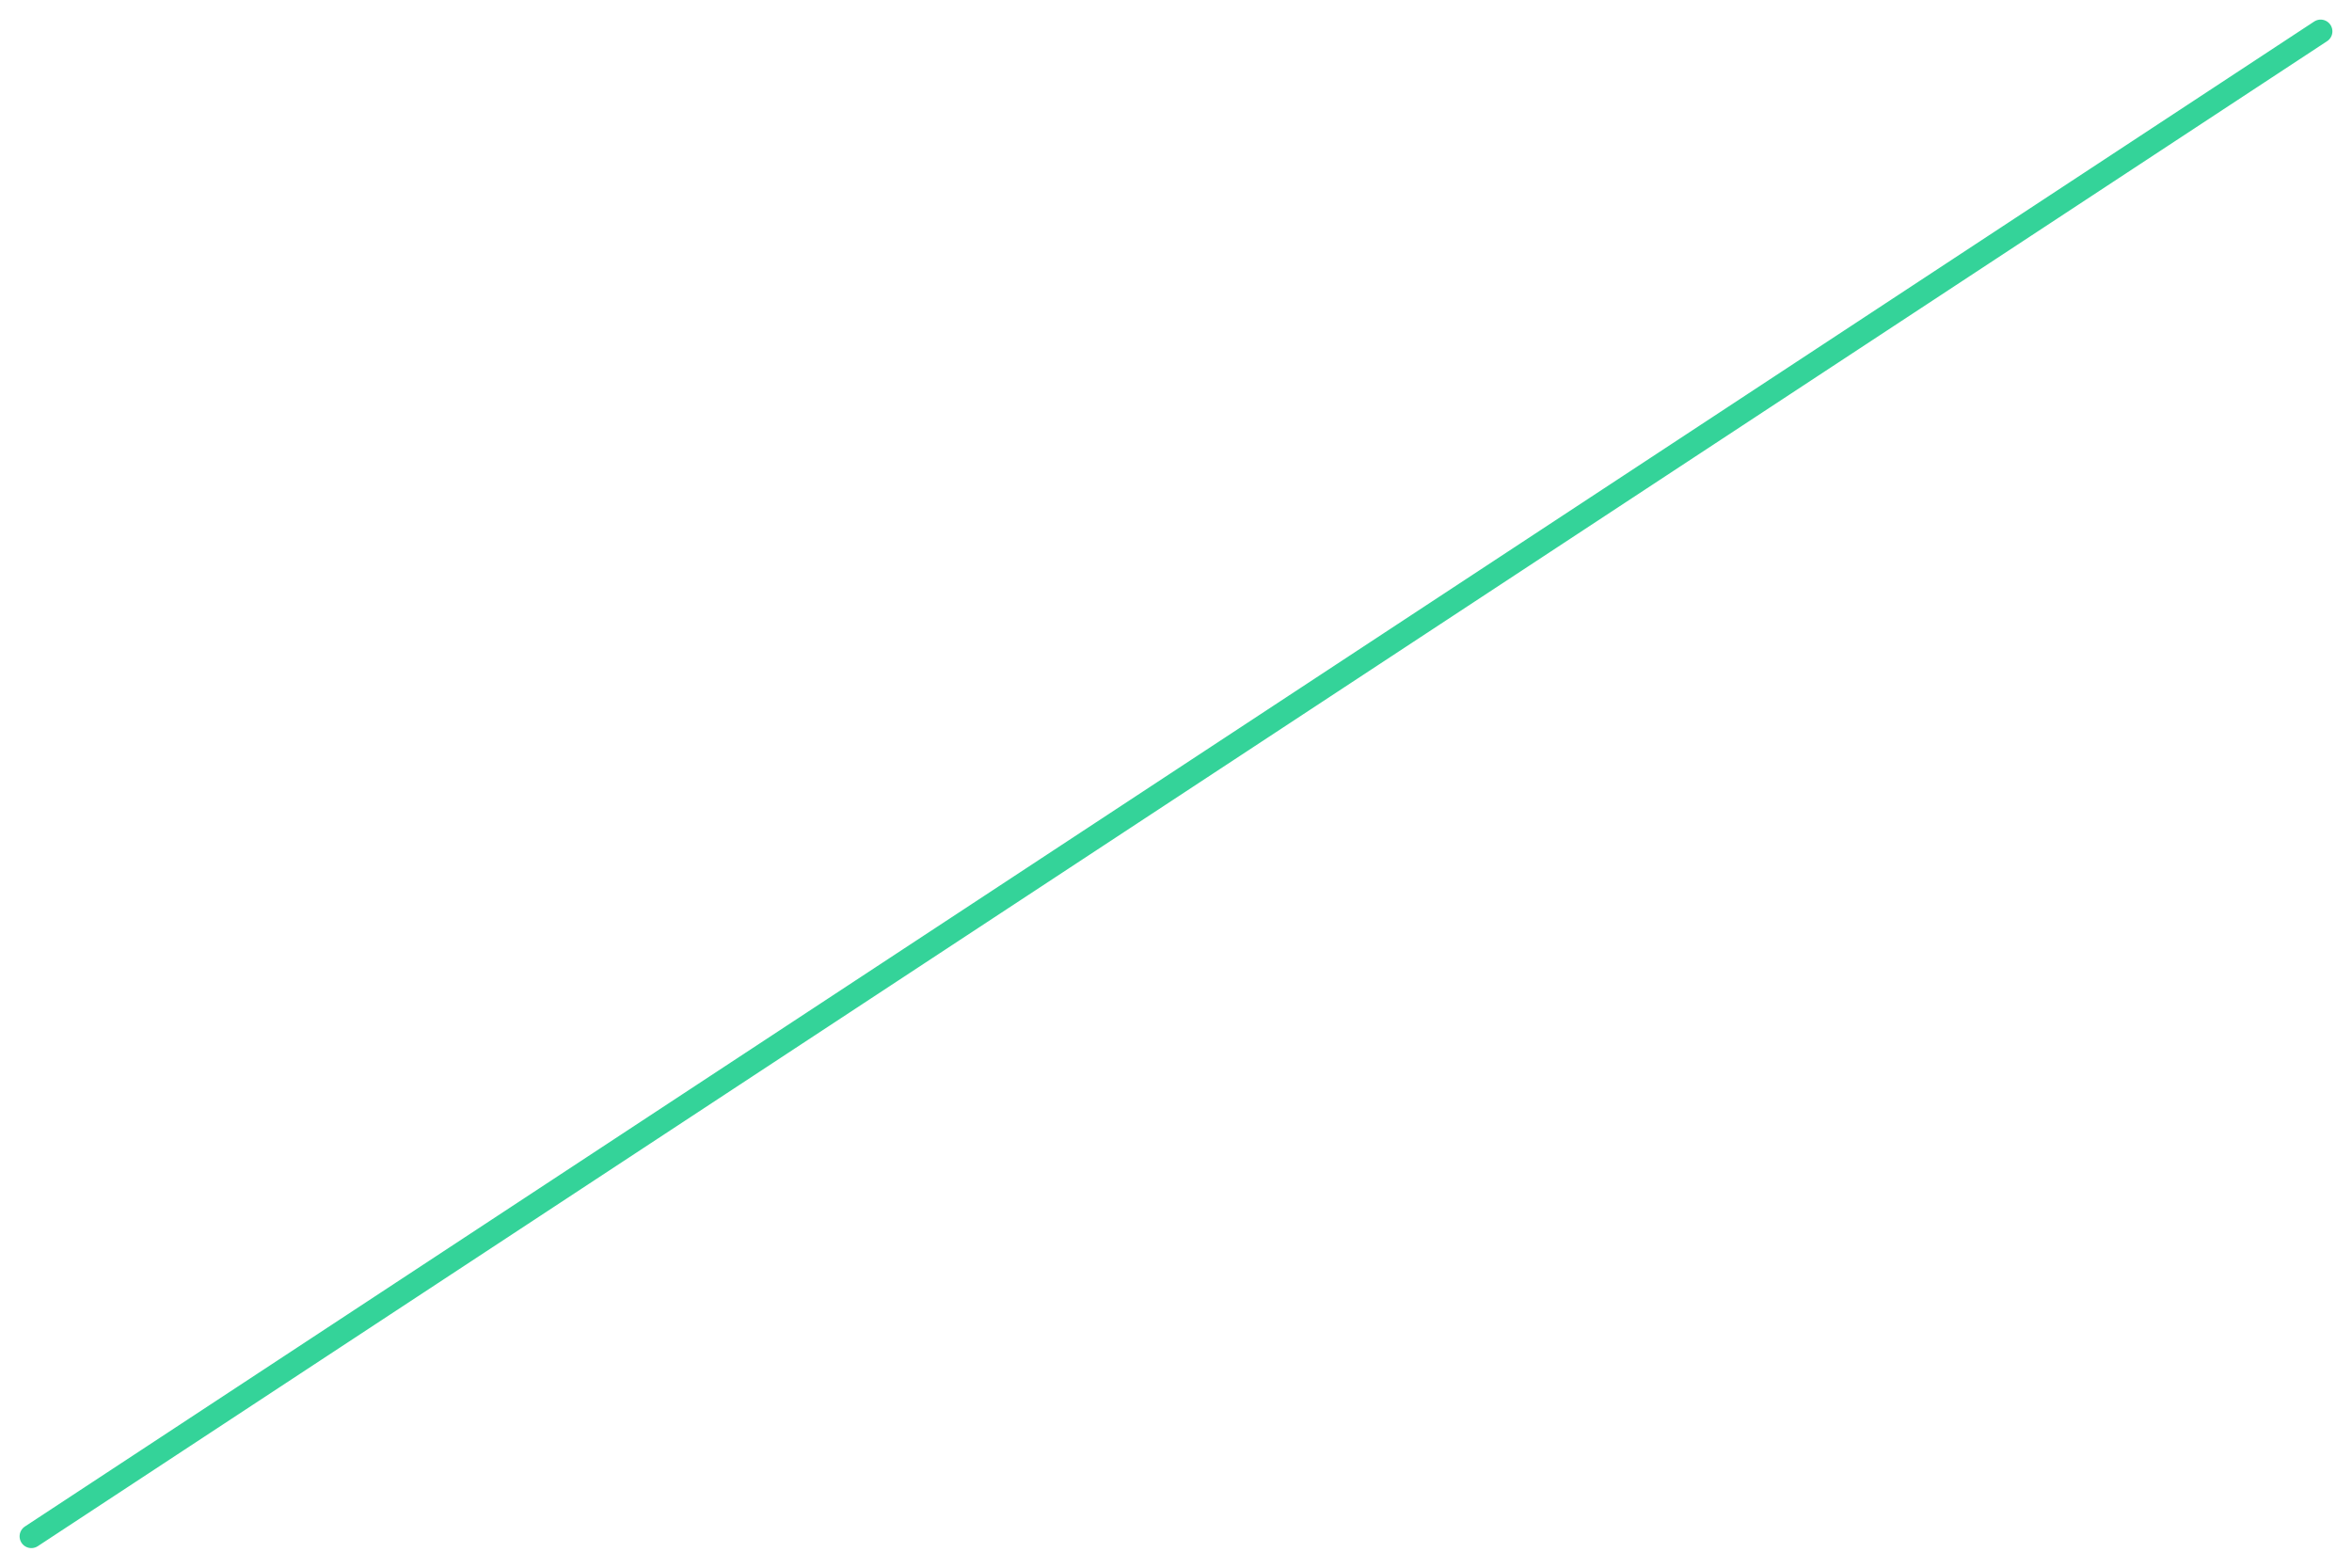
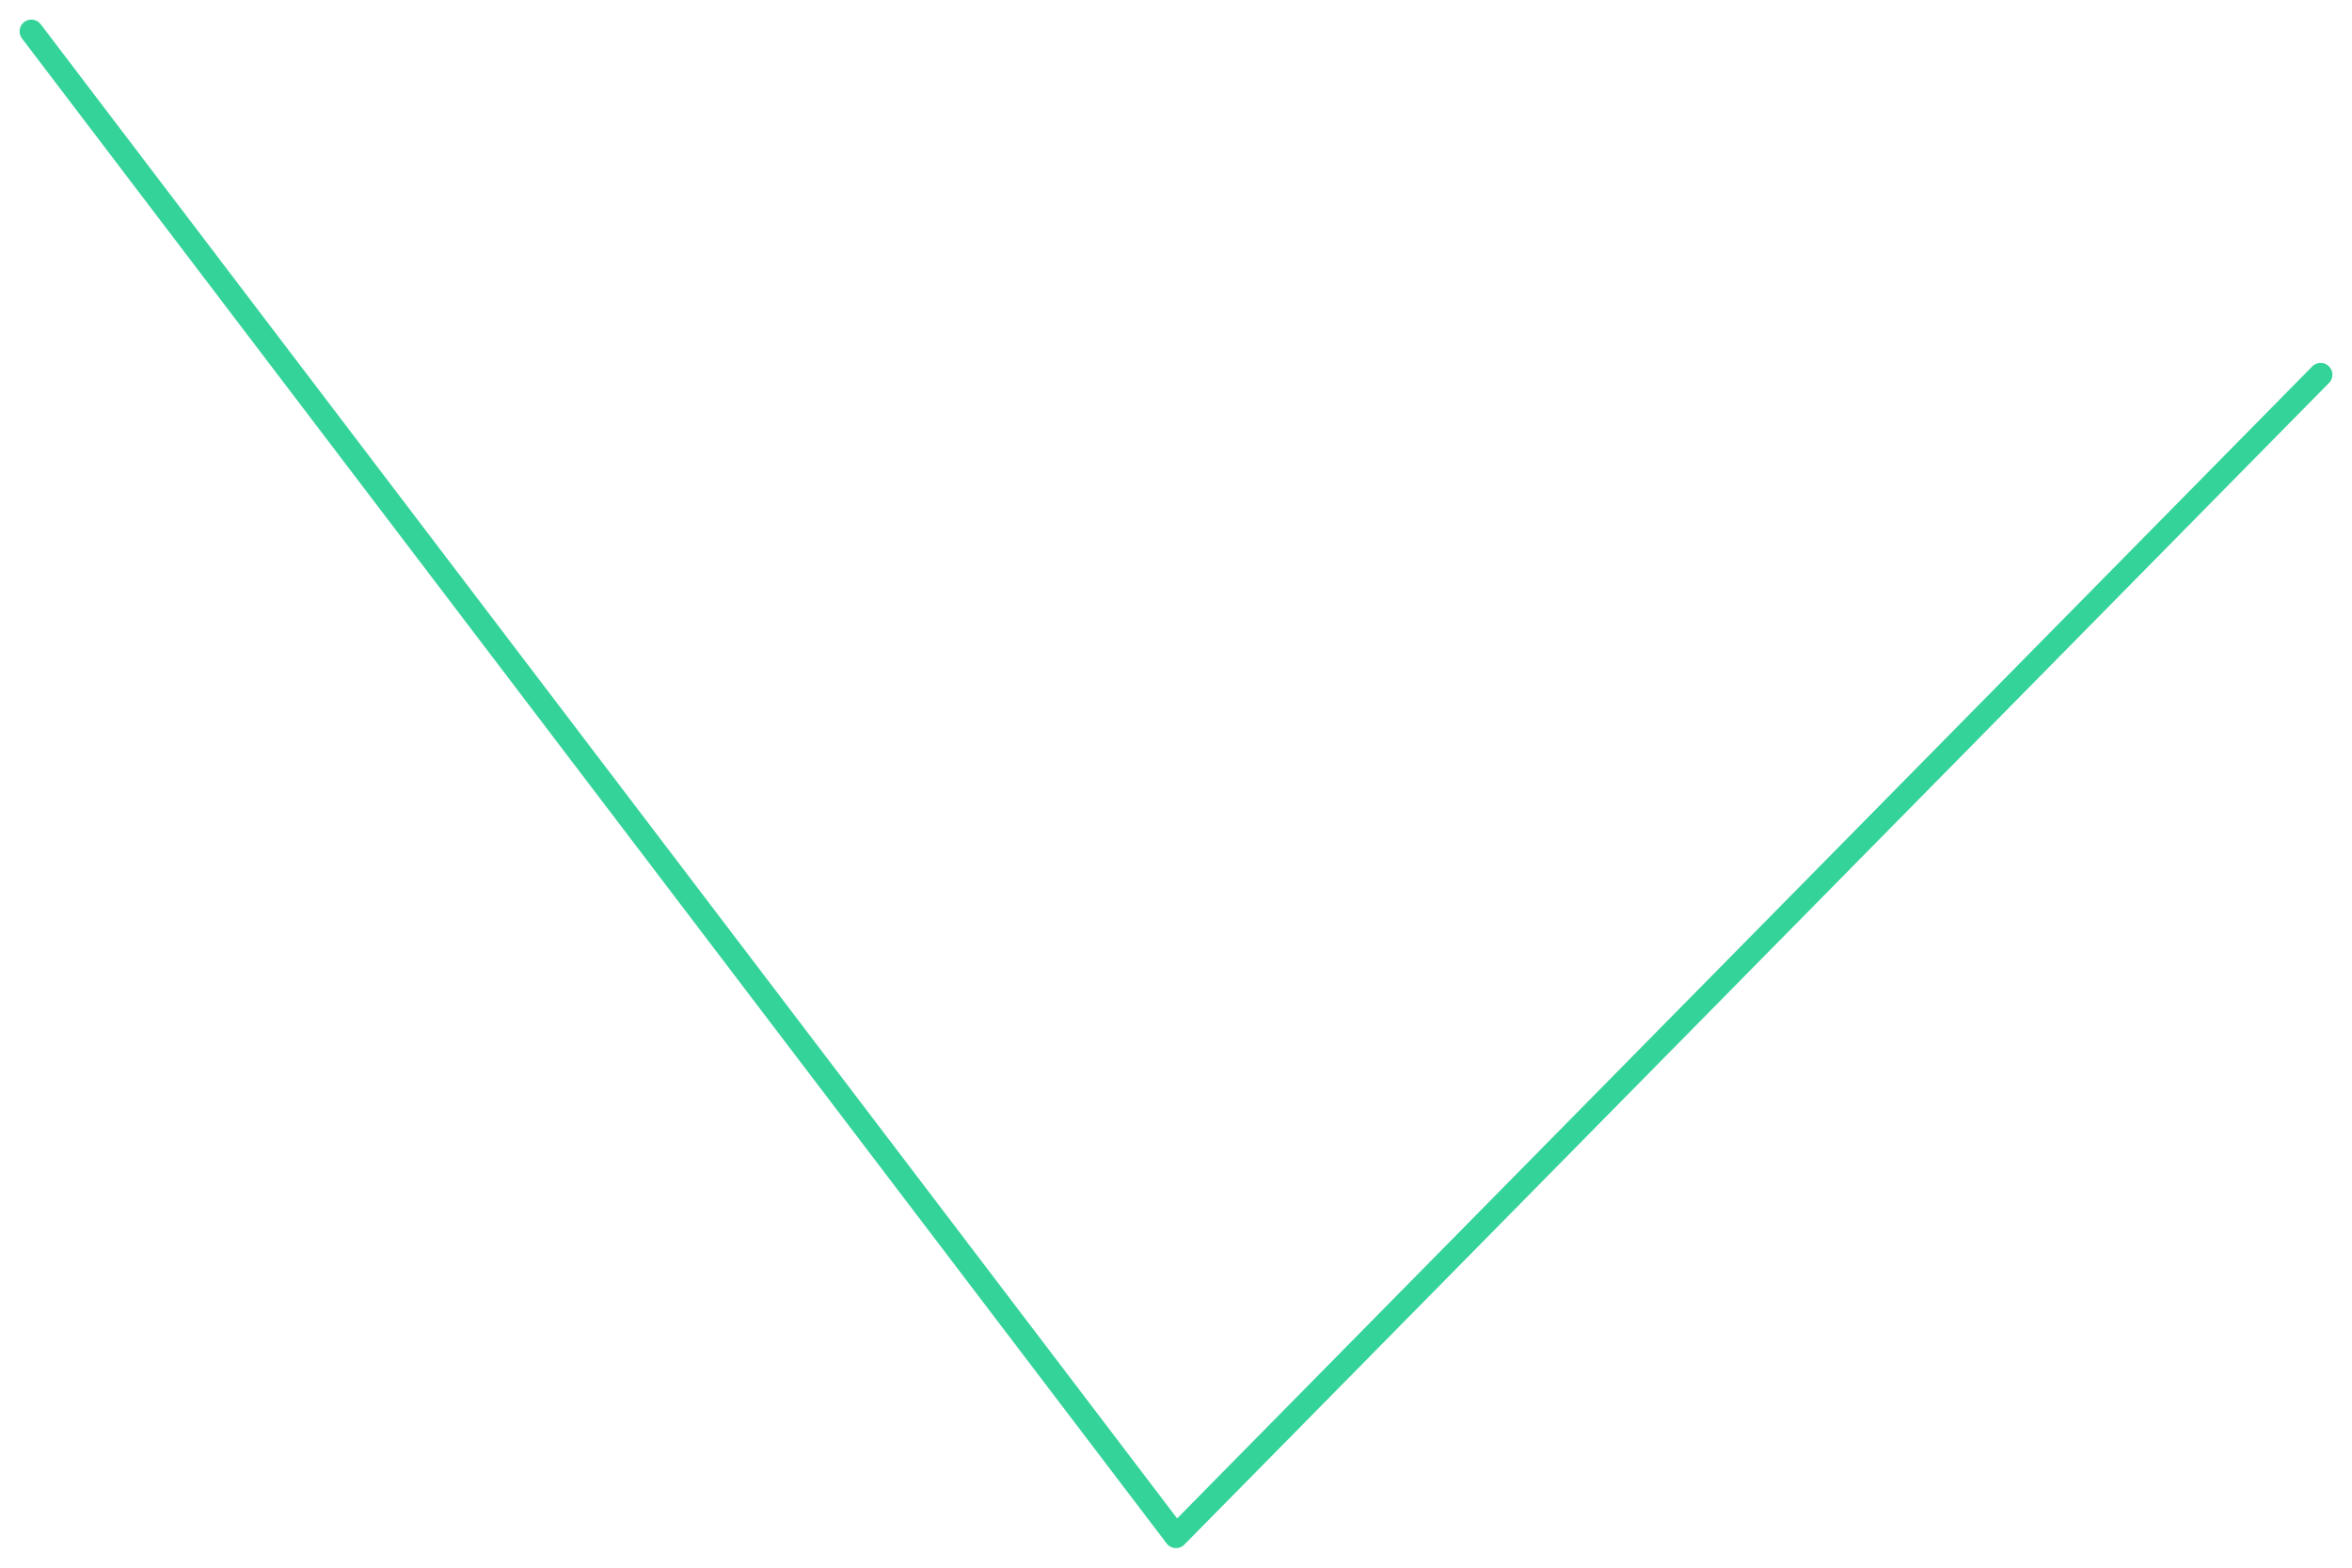
<svg xmlns="http://www.w3.org/2000/svg" viewBox="0 0 600 400" width="600" height="400">
-   <polyline fill="none" stroke="#34d399" stroke-width="6" stroke-linejoin="round" stroke-linecap="round" points="8.0,392.0 592.0,8.0" />
+   <polyline fill="none" stroke="#34d399" stroke-width="6" stroke-linejoin="round" stroke-linecap="round" points="8.0,8.0 300.0,392.0 592.0,95.6" />
</svg>
